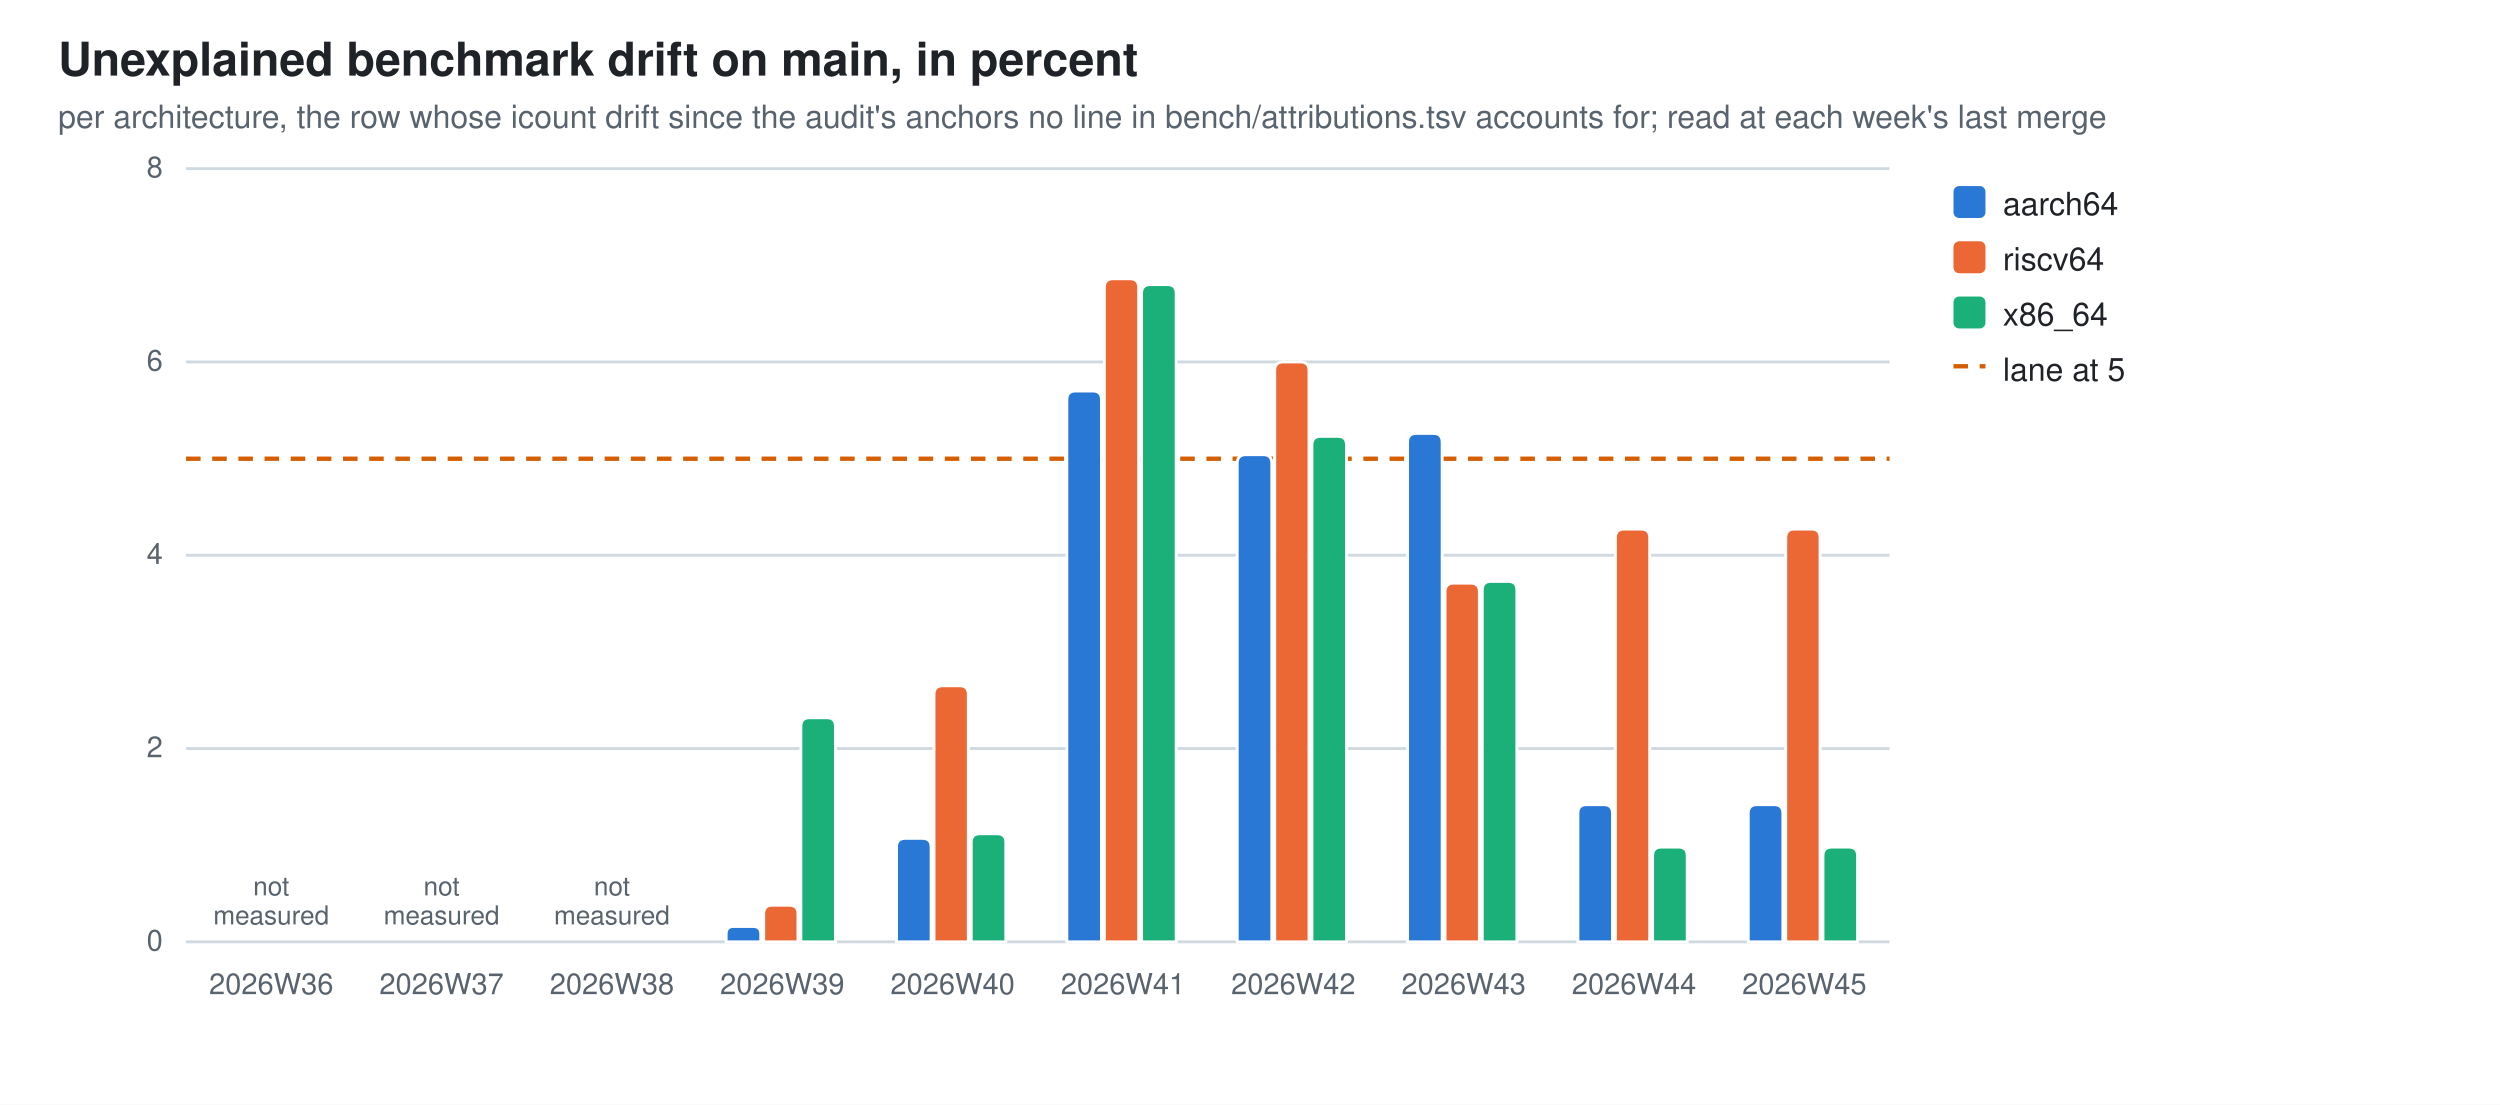
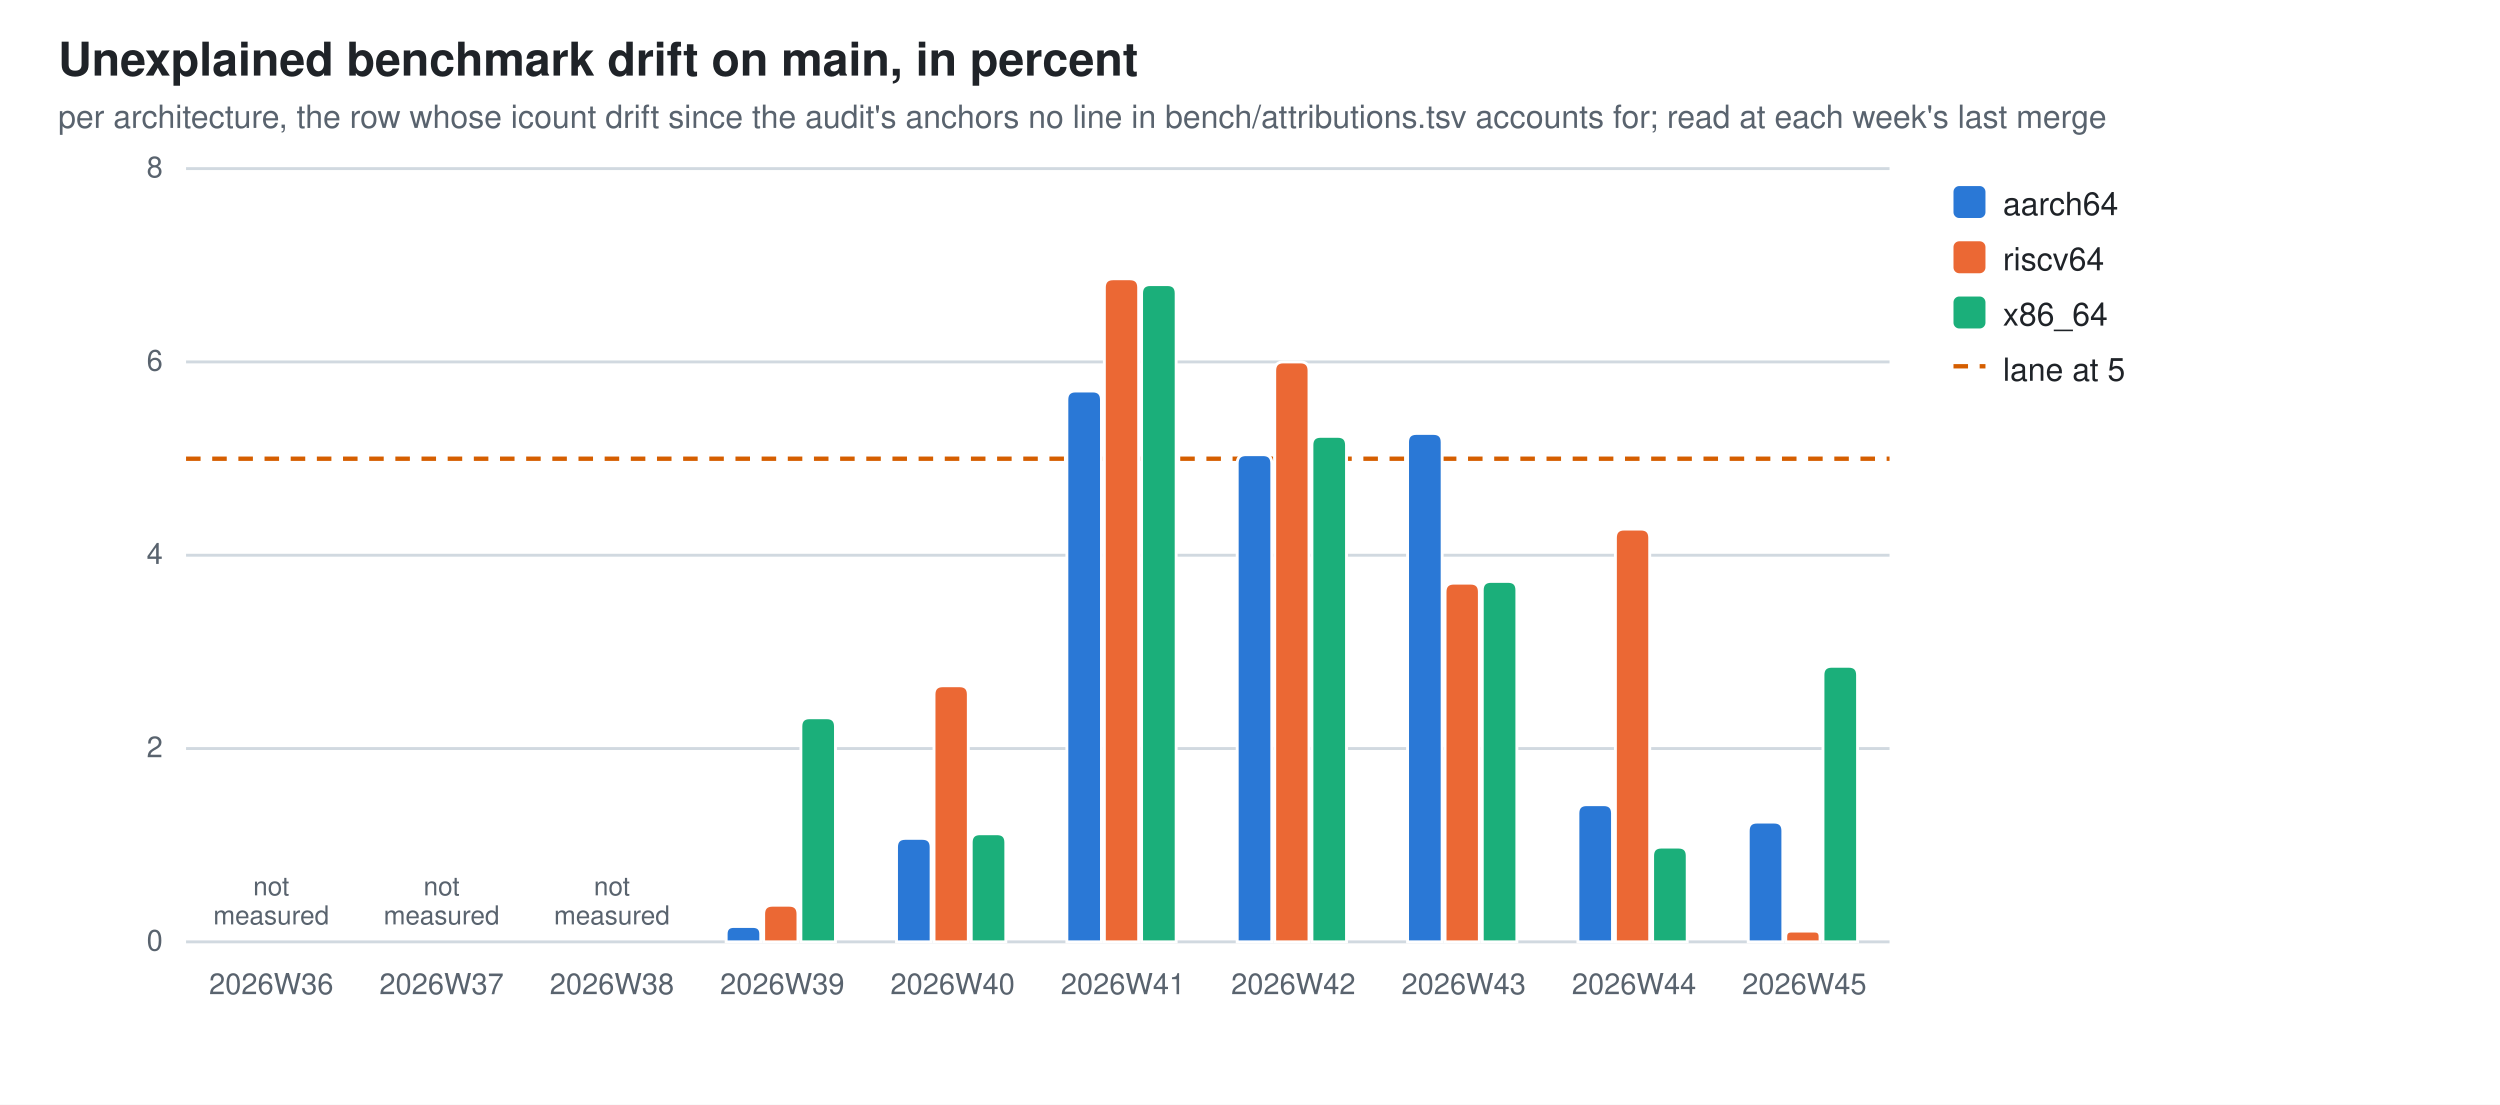
<svg xmlns="http://www.w3.org/2000/svg" width="860" height="380" viewBox="0 0 860 380" role="img" aria-label="Unexplained benchmark drift on main, in percent">
  <style>
  .bg{fill:#ffffff} .fg{fill:#1f2328} .mut{fill:#59636e} .grid{stroke:#d1d9e0}
  .seg{stroke:#ffffff;stroke-width:1}
  .val{paint-order:stroke;stroke:#ffffff;stroke-width:3px;stroke-linejoin:round}
  .s0{fill:#2a78d6}  .s1{fill:#eb6834}  .s2{fill:#1baf7a}
  @media (prefers-color-scheme: dark){
    .bg{fill:#0d1117} .fg{fill:#e6edf3} .mut{fill:#9198a1} .grid{stroke:#30363d}
    .seg{stroke:#0d1117} .val{stroke:#0d1117} .s0{fill:#3987e5} .s1{fill:#d95926} .s2{fill:#199e70}}
  text{font-family:-apple-system,BlinkMacSystemFont,"Segoe UI",Helvetica,Arial,sans-serif}
</style>
  <rect class="bg" width="860" height="380" />
  <text class="fg" x="20" y="26" font-size="16" font-weight="600">Unexplained benchmark drift on main, in percent</text>
  <text class="mut" x="20" y="44" font-size="11">per architecture, the row whose icount drift since the audit's anchors no line in bench/attributions.tsv accounts for; read at each week's last merge</text>
  <line class="grid" x1="64" y1="324.0" x2="650.0" y2="324.0" stroke-width="1" />
  <text class="mut" x="56" y="327.0" font-size="10" text-anchor="end">0</text>
  <line class="grid" x1="64" y1="257.5" x2="650.0" y2="257.5" stroke-width="1" />
  <text class="mut" x="56" y="260.5" font-size="10" text-anchor="end">2</text>
  <line class="grid" x1="64" y1="191.0" x2="650.0" y2="191.0" stroke-width="1" />
  <text class="mut" x="56" y="194.0" font-size="10" text-anchor="end">4</text>
  <line class="grid" x1="64" y1="124.5" x2="650.0" y2="124.5" stroke-width="1" />
  <text class="mut" x="56" y="127.5" font-size="10" text-anchor="end">6</text>
  <line class="grid" x1="64" y1="58.0" x2="650.0" y2="58.0" stroke-width="1" />
  <text class="mut" x="56" y="61.0" font-size="10" text-anchor="end">8</text>
  <line x1="64" y1="157.8" x2="650.0" y2="157.8" stroke="#D55E00" stroke-width="1.5" stroke-dasharray="5 4" />
  <text class="mut" x="93.3" y="342" font-size="10" text-anchor="middle">2026W36</text>
  <text class="mut" x="93.3" y="308.0" font-size="9" text-anchor="middle">not<tspan x="93.3" dy="10">measured</tspan>
  </text>
  <text class="mut" x="151.9" y="342" font-size="10" text-anchor="middle">2026W37</text>
  <text class="mut" x="151.9" y="308.0" font-size="9" text-anchor="middle">not<tspan x="151.9" dy="10">measured</tspan>
  </text>
  <text class="mut" x="210.5" y="342" font-size="10" text-anchor="middle">2026W38</text>
  <text class="mut" x="210.5" y="308.0" font-size="9" text-anchor="middle">not<tspan x="210.5" dy="10">measured</tspan>
  </text>
  <path class="seg s0" d="M249.8,324.0 V321.3 Q249.8,318.7 252.4,318.7 H259.0 Q261.7,318.7 261.7,321.3 V324.0 Z" />
  <path class="seg s1" d="M262.7,324.0 V314.4 Q262.7,311.4 265.7,311.4 H271.5 Q274.5,311.4 274.5,314.4 V324.0 Z" />
  <path class="seg s2" d="M275.5,324.0 V249.9 Q275.5,246.9 278.5,246.9 H284.4 Q287.4,246.9 287.4,249.9 V324.0 Z" />
  <text class="mut" x="269.1" y="342" font-size="10" text-anchor="middle">2026W39</text>
  <path class="seg s0" d="M308.4,324.0 V291.4 Q308.4,288.4 311.4,288.4 H317.3 Q320.3,288.4 320.3,291.4 V324.0 Z" />
  <path class="seg s1" d="M321.3,324.0 V238.9 Q321.3,235.9 324.3,235.9 H330.1 Q333.1,235.9 333.1,238.9 V324.0 Z" />
  <path class="seg s2" d="M334.1,324.0 V289.8 Q334.1,286.8 337.1,286.8 H343.0 Q346.0,286.8 346.0,289.8 V324.0 Z" />
  <text class="mut" x="327.7" y="342" font-size="10" text-anchor="middle">2026W40</text>
  <path class="seg s0" d="M367.0,324.0 V137.5 Q367.0,134.5 370.0,134.5 H375.9 Q378.9,134.5 378.9,137.5 V324.0 Z" />
  <path class="seg s1" d="M379.9,324.0 V98.9 Q379.9,95.9 382.9,95.9 H388.7 Q391.7,95.9 391.7,98.9 V324.0 Z" />
  <path class="seg s2" d="M392.7,324.0 V100.9 Q392.7,97.9 395.7,97.9 H401.6 Q404.6,97.9 404.6,100.9 V324.0 Z" />
  <text class="mut" x="386.3" y="342" font-size="10" text-anchor="middle">2026W41</text>
  <path class="seg s0" d="M425.6,324.0 V159.4 Q425.6,156.4 428.6,156.4 H434.5 Q437.5,156.4 437.5,159.4 V324.0 Z" />
  <path class="seg s1" d="M438.5,324.0 V127.5 Q438.5,124.5 441.5,124.5 H447.3 Q450.3,124.5 450.3,127.5 V324.0 Z" />
  <path class="seg s2" d="M451.3,324.0 V153.1 Q451.3,150.1 454.3,150.1 H460.2 Q463.2,150.1 463.2,153.1 V324.0 Z" />
  <text class="mut" x="444.9" y="342" font-size="10" text-anchor="middle">2026W42</text>
  <path class="seg s0" d="M484.2,324.0 V152.1 Q484.2,149.1 487.2,149.1 H493.1 Q496.1,149.1 496.1,152.1 V324.0 Z" />
  <path class="seg s1" d="M497.1,324.0 V203.6 Q497.1,200.6 500.1,200.6 H505.9 Q508.9,200.6 508.9,203.6 V324.0 Z" />
  <path class="seg s2" d="M509.9,324.0 V203.0 Q509.9,200.0 512.9,200.0 H518.8 Q521.8,200.0 521.8,203.0 V324.0 Z" />
  <text class="mut" x="503.5" y="342" font-size="10" text-anchor="middle">2026W43</text>
  <path class="seg s0" d="M542.8,324.0 V279.8 Q542.8,276.8 545.8,276.8 H551.7 Q554.7,276.8 554.7,279.8 V324.0 Z" />
  <path class="seg s1" d="M555.7,324.0 V185.0 Q555.7,182.0 558.7,182.0 H564.5 Q567.5,182.0 567.5,185.0 V324.0 Z" />
  <path class="seg s2" d="M568.5,324.0 V294.4 Q568.5,291.4 571.5,291.4 H577.4 Q580.4,291.4 580.4,294.4 V324.0 Z" />
  <text class="mut" x="562.1" y="342" font-size="10" text-anchor="middle">2026W44</text>
-   <path class="seg s0" d="M601.4,324.0 V279.8 Q601.4,276.8 604.4,276.8 H610.3 Q613.3,276.8 613.3,279.8 V324.0 Z" />
-   <path class="seg s1" d="M614.3,324.0 V185.0 Q614.3,182.0 617.3,182.0 H623.1 Q626.1,182.0 626.1,185.0 V324.0 Z" />
-   <path class="seg s2" d="M627.1,324.0 V294.4 Q627.1,291.4 630.1,291.4 H636.0 Q639.0,291.4 639.0,294.4 V324.0 Z" />
+   <path class="seg s0" d="M601.4,324.0 V285.8 Q601.4,282.8 604.4,282.8 H610.3 Q613.3,282.8 613.3,285.8 V324.0 Z" />
+   <path class="seg s1" d="M614.3,324.0 V322.2 Q614.3,320.3 616.1,320.3 H624.3 Q626.1,320.3 626.1,322.2 V324.0 Z" />
+   <path class="seg s2" d="M627.1,324.0 V232.2 Q627.1,229.2 630.1,229.2 H636.0 Q639.0,229.2 639.0,232.2 V324.0 Z" />
  <text class="mut" x="620.7" y="342" font-size="10" text-anchor="middle">2026W45</text>
  <rect class="s0" x="672" y="64" width="11" height="11" rx="2" />
  <text class="fg" y="74" font-size="11">
    <tspan x="689" dy="0">aarch64</tspan>
  </text>
  <rect class="s1" x="672" y="83" width="11" height="11" rx="2" />
  <text class="fg" y="93" font-size="11">
    <tspan x="689" dy="0">riscv64</tspan>
  </text>
  <rect class="s2" x="672" y="102" width="11" height="11" rx="2" />
  <text class="fg" y="112" font-size="11">
    <tspan x="689" dy="0">x86_64</tspan>
  </text>
  <line x1="672" y1="126" x2="683" y2="126" stroke="#D55E00" stroke-width="1.5" stroke-dasharray="5 4" />
  <text class="fg" x="689" y="131" font-size="11">lane at 5</text>
</svg>
